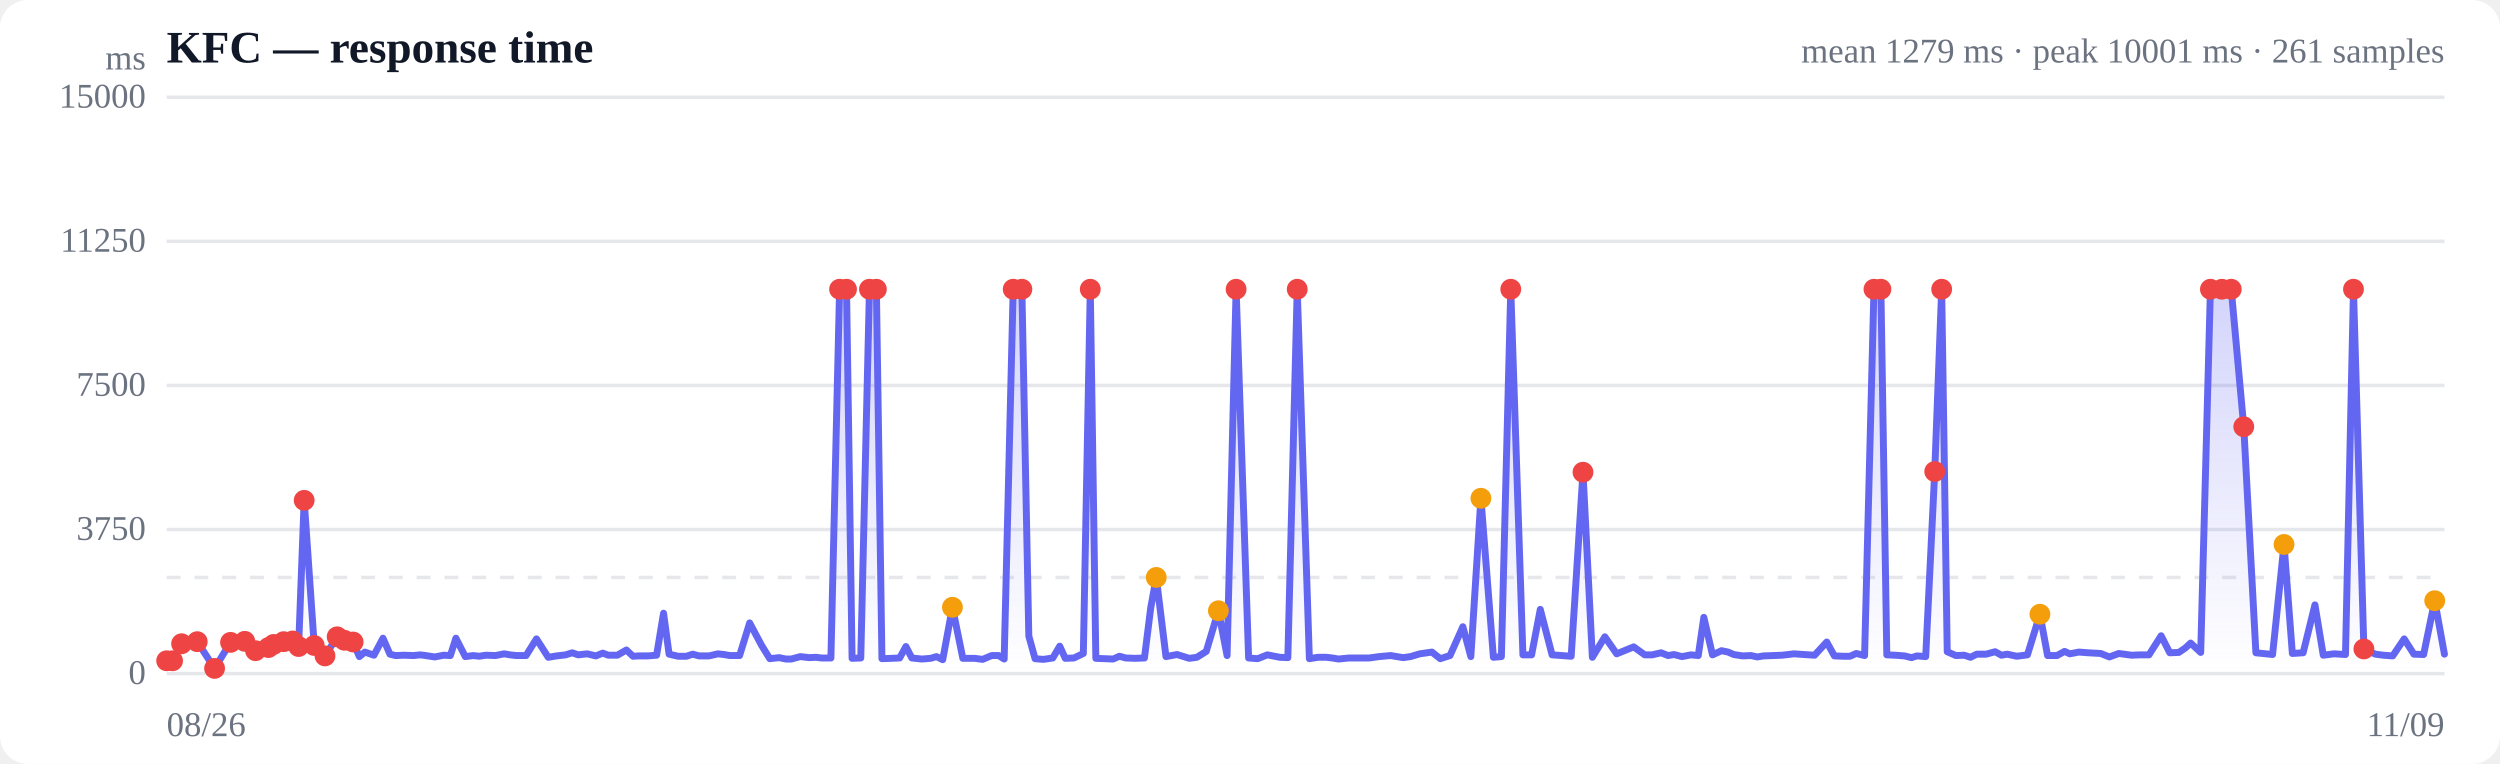
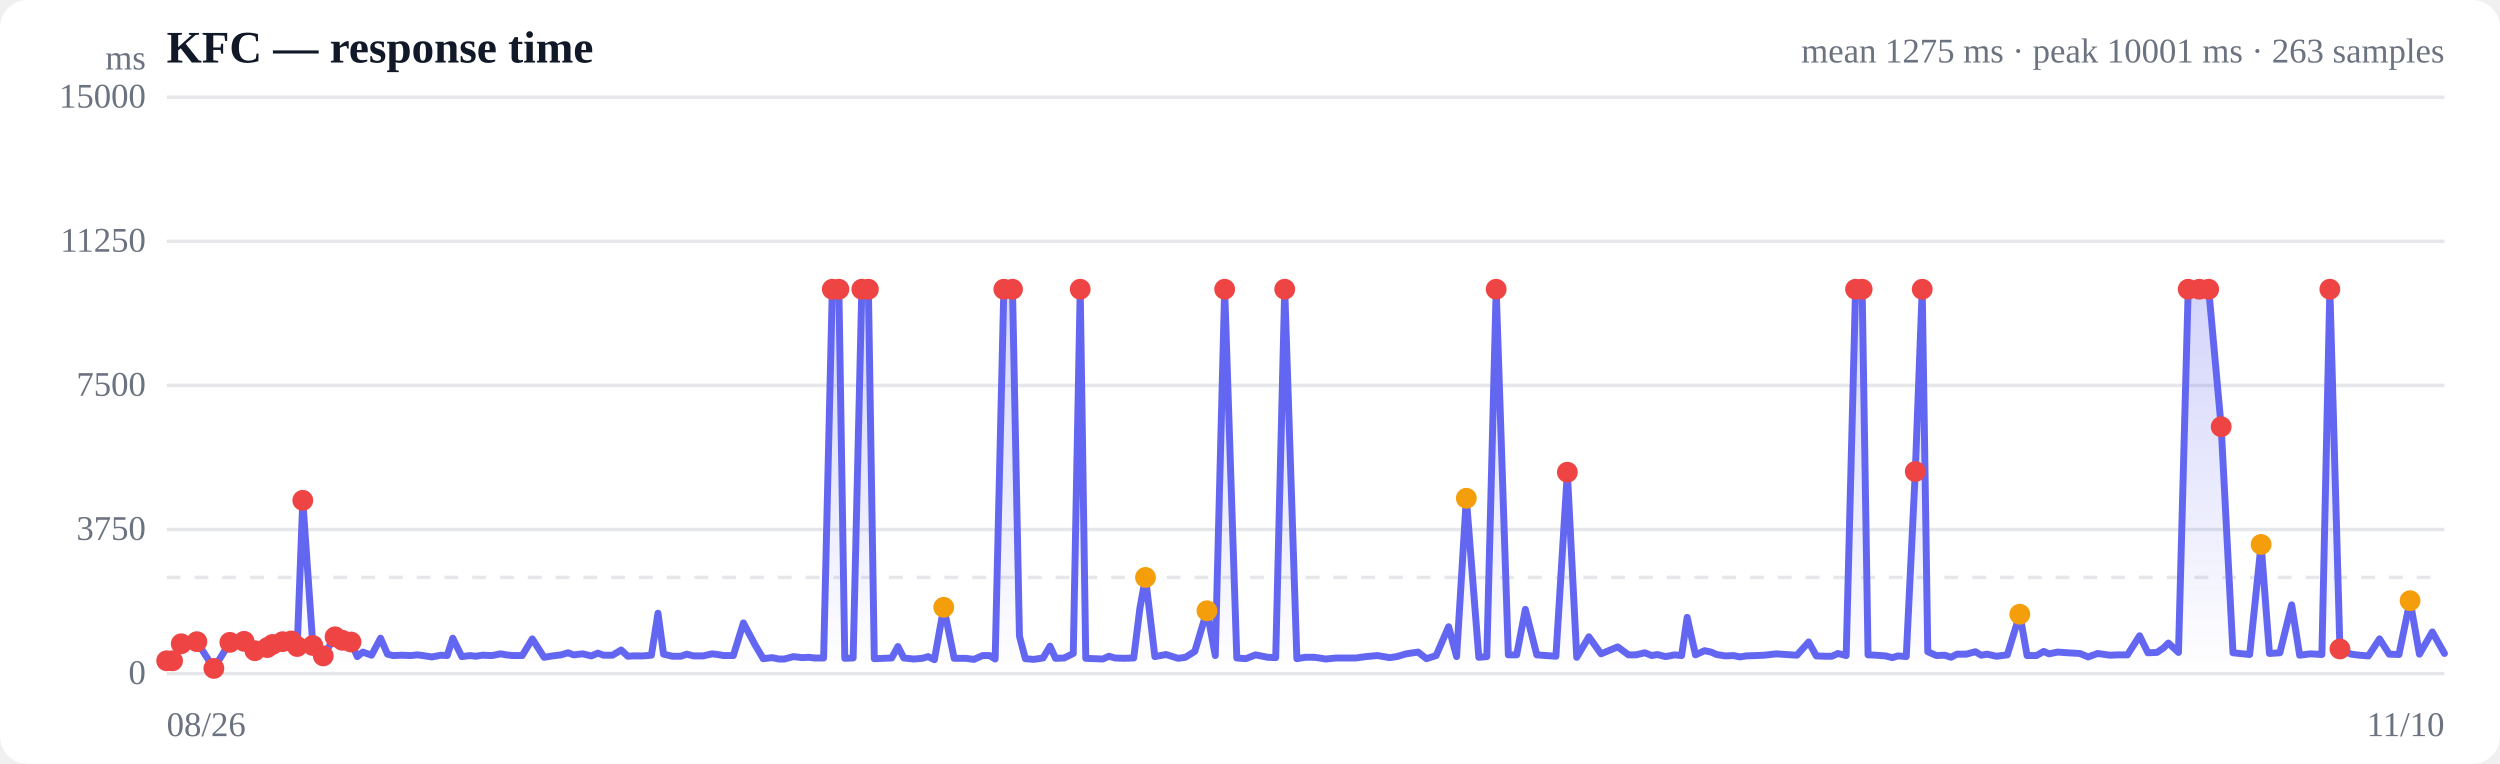
<svg xmlns="http://www.w3.org/2000/svg" viewBox="0 0 720 220" width="720" height="220" role="img" aria-label="Response time over time">
  <style>
  :root { color-scheme: light dark; }
  .bg { fill: #ffffff; }
  .grid { stroke: #e5e7eb; stroke-width: 1; }
  .axis { fill: #6b7280; font-size: 10px; }
  .title { fill: #111827; font-size: 13px; font-weight: 600; }
  .sub { fill: #6b7280; font-size: 10px; }
  .line { stroke: #6366f1; stroke-width: 2; fill: none; stroke-linejoin: round; stroke-linecap: round; }
  .area { fill: url(#fade); }
  .dot-degraded { fill: #f59e0b; }
  .dot-down { fill: #ef4444; }
  .empty { fill: #9ca3af; font-size: 12px; }
  @media (prefers-color-scheme: dark) {
    .bg { fill: #0b0f19; }
    .grid { stroke: #1f2937; }
    .axis, .sub { fill: #9ca3af; }
    .title { fill: #f3f4f6; }
    .line { stroke: #818cf8; }
  }
</style>
  <defs>
    <linearGradient id="fade" x1="0" y1="0" x2="0" y2="1">
      <stop offset="0%" stop-color="#6366f1" stop-opacity="0.28" />
      <stop offset="100%" stop-color="#6366f1" stop-opacity="0" />
    </linearGradient>
  </defs>
  <rect class="bg" width="720" height="220" rx="8" />
  <text class="title" x="48" y="18">KFC — response time</text>
-   <text class="sub" x="704" y="18" text-anchor="end">mean 1279 ms · peak 10001 ms · 261 samples</text>
+   <text class="sub" x="704" y="18" text-anchor="end">mean 1275 ms · peak 10001 ms · 263 samples</text>
  <line class="grid" x1="48" y1="194.0" x2="704" y2="194.0" />
  <text class="axis" x="42" y="197" text-anchor="end">0</text>
  <line class="grid" x1="48" y1="152.5" x2="704" y2="152.5" />
  <text class="axis" x="42" y="155.5" text-anchor="end">3750</text>
  <line class="grid" x1="48" y1="111.0" x2="704" y2="111.0" />
  <text class="axis" x="42" y="114" text-anchor="end">7500</text>
  <line class="grid" x1="48" y1="69.5" x2="704" y2="69.5" />
  <text class="axis" x="42" y="72.5" text-anchor="end">11250</text>
  <line class="grid" x1="48" y1="28.0" x2="704" y2="28.0" />
  <text class="axis" x="42" y="31" text-anchor="end">15000</text>
  <line class="grid" stroke-dasharray="4 4" x1="48" y1="166.3" x2="704" y2="166.3" />
-   <path class="area" d="M48.0,190.3 L48.0,190.3 L49.7,190.3 L52.3,185.4 L56.8,184.8 L61.8,192.5 L66.4,185.0 L70.5,184.7 L73.6,187.4 L77.3,186.5 L78.8,185.6 L81.7,184.8 L84.3,184.6 L86.0,186.2 L87.6,144.1 L90.5,185.9 L93.6,188.9 L97.1,183.4 L99.2,184.4 L101.7,184.9 L103.5,189.1 L105.1,187.8 L107.7,188.7 L110.3,183.8 L112.3,188.4 L113.9,188.8 L116.4,188.7 L119.1,188.8 L121.0,188.6 L122.6,188.8 L125.2,189.2 L127.8,188.7 L129.7,188.8 L131.3,183.8 L134.0,189.1 L136.3,188.8 L138.0,189.0 L139.9,188.7 L142.7,188.8 L145.2,188.3 L146.9,188.6 L148.7,188.8 L151.5,188.8 L154.5,184.0 L157.9,189.3 L160.3,188.9 L162.9,188.6 L164.8,188.0 L166.5,188.6 L169.1,188.3 L171.6,188.9 L173.6,188.1 L175.2,188.7 L177.8,188.7 L180.4,187.2 L182.3,189.0 L183.9,188.9 L186.6,188.9 L189.1,188.7 L191.1,176.6 L192.7,188.4 L195.3,189.0 L197.7,189.0 L199.5,188.4 L201.3,188.9 L204.2,188.9 L206.8,188.3 L208.5,188.5 L210.2,188.8 L213.0,188.8 L215.9,179.4 L219.3,185.8 L221.7,189.7 L224.4,189.4 L226.3,189.8 L227.9,189.8 L230.5,189.1 L233.0,189.4 L235.0,189.3 L236.6,189.5 L239.3,189.5 L241.8,83.3 L243.8,83.3 L245.4,189.6 L247.9,189.5 L250.4,83.3 L252.4,83.3 L254.0,189.7 L256.7,189.6 L259.1,189.5 L260.9,186.2 L262.6,189.5 L265.5,189.8 L268.0,189.6 L269.7,189.1 L271.5,190.0 L274.3,174.9 L277.3,189.6 L280.7,189.6 L283.0,189.9 L285.6,188.8 L287.6,188.8 L289.2,189.8 L291.8,83.3 L294.3,83.3 L296.3,183.2 L298.1,189.7 L300.5,189.9 L303.2,189.5 L305.2,186.1 L306.8,189.6 L309.3,189.5 L312.0,188.2 L314.0,83.3 L315.6,189.6 L318.1,189.7 L320.6,189.8 L322.4,189.0 L324.2,189.5 L327.0,189.6 L329.6,189.5 L331.4,175.1 L333.0,166.3 L335.8,189.1 L339.0,188.5 L342.5,189.6 L344.7,189.3 L347.4,187.6 L350.9,175.9 L353.4,188.8 L356.0,83.3 L359.6,189.5 L362.2,189.7 L365.0,188.6 L368.6,189.3 L370.9,189.4 L373.6,83.3 L377.1,189.7 L379.6,189.3 L382.0,189.3 L383.7,189.5 L385.5,189.8 L388.5,189.5 L391.0,189.5 L394.3,189.5 L397.2,189.1 L400.5,188.8 L404.1,189.4 L406.2,189.1 L408.9,188.3 L412.4,187.8 L414.8,189.7 L417.6,188.8 L421.3,180.5 L423.6,189.1 L426.5,143.5 L430.1,189.3 L432.4,189.1 L435.1,83.3 L438.6,188.6 L441.1,188.6 L443.6,175.5 L447.0,188.6 L449.8,188.8 L452.5,189.0 L455.9,136.0 L458.6,189.3 L462.2,183.4 L465.6,188.3 L470.5,186.3 L473.7,188.6 L475.8,188.6 L478.4,188.0 L480.4,188.8 L482.1,188.5 L484.4,189.1 L487.0,188.6 L489.1,188.8 L490.7,177.8 L493.2,188.6 L495.8,187.4 L497.7,187.8 L499.3,188.5 L501.9,188.9 L504.3,188.8 L506.1,189.2 L507.9,188.9 L510.7,188.8 L513.2,188.7 L515.0,188.5 L516.7,188.3 L519.5,188.5 L522.6,188.7 L526.1,184.9 L528.3,188.9 L530.9,189.0 L532.8,189.0 L534.6,188.2 L537.0,188.8 L539.7,83.3 L541.7,83.3 L543.4,188.6 L545.8,188.7 L548.5,188.9 L550.5,189.4 L552.1,188.9 L554.6,189.1 L557.2,135.8 L559.2,83.3 L560.8,187.7 L563.3,188.8 L565.7,188.7 L567.5,189.3 L569.3,188.4 L572.0,188.4 L574.6,187.7 L576.4,188.7 L578.1,188.4 L580.8,189.0 L583.9,188.6 L587.5,176.9 L589.7,188.8 L592.4,188.8 L594.6,187.6 L596.1,188.3 L598.7,187.8 L601.4,188.0 L605.0,188.2 L607.5,189.2 L610.2,188.2 L613.9,188.7 L616.2,188.6 L618.9,188.6 L622.4,183.1 L624.9,188.0 L627.5,187.9 L629.4,186.6 L630.9,185.2 L633.8,187.9 L636.6,83.3 L639.9,83.3 L642.6,83.3 L646.2,122.9 L649.7,188.0 L654.5,188.5 L657.8,156.8 L660.2,188.2 L663.3,188.0 L666.7,174.2 L669.1,188.7 L672.2,188.3 L675.5,188.5 L677.8,83.3 L680.8,186.9 L684.1,188.4 L686.4,188.7 L689.1,188.9 L692.4,184.0 L695.2,188.4 L698.0,188.5 L701.2,173.0 L704.0,188.4 L704.0,194.0 L48.0,194.0 Z" />
-   <path class="line" d="M48.0,190.3 L49.7,190.3 L52.3,185.4 L56.8,184.8 L61.8,192.5 L66.4,185.0 L70.5,184.7 L73.6,187.4 L77.3,186.5 L78.8,185.6 L81.7,184.8 L84.3,184.6 L86.0,186.2 L87.6,144.1 L90.5,185.9 L93.6,188.9 L97.1,183.4 L99.2,184.4 L101.7,184.9 L103.5,189.1 L105.1,187.8 L107.7,188.7 L110.3,183.8 L112.3,188.4 L113.9,188.8 L116.4,188.7 L119.1,188.8 L121.0,188.6 L122.6,188.8 L125.2,189.2 L127.8,188.7 L129.7,188.8 L131.3,183.8 L134.0,189.1 L136.3,188.8 L138.0,189.0 L139.9,188.7 L142.7,188.8 L145.2,188.3 L146.9,188.6 L148.7,188.8 L151.5,188.8 L154.5,184.0 L157.9,189.3 L160.3,188.9 L162.9,188.6 L164.8,188.0 L166.5,188.6 L169.1,188.3 L171.6,188.9 L173.6,188.1 L175.2,188.7 L177.8,188.7 L180.4,187.2 L182.3,189.0 L183.9,188.9 L186.6,188.9 L189.1,188.7 L191.1,176.6 L192.7,188.4 L195.3,189.0 L197.7,189.0 L199.5,188.4 L201.3,188.9 L204.2,188.9 L206.8,188.3 L208.5,188.5 L210.2,188.8 L213.0,188.8 L215.9,179.4 L219.3,185.8 L221.7,189.7 L224.4,189.4 L226.3,189.8 L227.9,189.8 L230.5,189.1 L233.0,189.4 L235.0,189.3 L236.6,189.5 L239.3,189.5 L241.8,83.3 L243.8,83.3 L245.4,189.6 L247.9,189.5 L250.4,83.3 L252.4,83.3 L254.0,189.7 L256.7,189.6 L259.1,189.5 L260.9,186.2 L262.6,189.5 L265.5,189.8 L268.0,189.6 L269.7,189.1 L271.5,190.0 L274.3,174.9 L277.3,189.6 L280.7,189.6 L283.0,189.9 L285.6,188.8 L287.6,188.8 L289.2,189.8 L291.8,83.3 L294.3,83.3 L296.3,183.2 L298.1,189.7 L300.5,189.9 L303.2,189.5 L305.2,186.1 L306.8,189.6 L309.3,189.5 L312.0,188.2 L314.0,83.3 L315.6,189.6 L318.1,189.7 L320.6,189.8 L322.4,189.0 L324.2,189.5 L327.0,189.6 L329.6,189.5 L331.4,175.1 L333.0,166.3 L335.8,189.1 L339.0,188.5 L342.5,189.6 L344.7,189.3 L347.4,187.6 L350.9,175.9 L353.4,188.8 L356.0,83.3 L359.6,189.5 L362.2,189.7 L365.0,188.6 L368.6,189.3 L370.9,189.4 L373.6,83.3 L377.1,189.7 L379.6,189.3 L382.0,189.3 L383.7,189.5 L385.5,189.8 L388.5,189.5 L391.0,189.5 L394.3,189.5 L397.2,189.1 L400.5,188.8 L404.1,189.4 L406.2,189.1 L408.9,188.3 L412.4,187.8 L414.8,189.7 L417.6,188.8 L421.3,180.5 L423.6,189.1 L426.5,143.5 L430.1,189.3 L432.4,189.1 L435.1,83.3 L438.6,188.6 L441.1,188.6 L443.6,175.5 L447.0,188.6 L449.8,188.8 L452.5,189.0 L455.9,136.0 L458.6,189.3 L462.2,183.4 L465.6,188.3 L470.5,186.3 L473.7,188.6 L475.8,188.6 L478.4,188.0 L480.4,188.8 L482.1,188.5 L484.4,189.1 L487.0,188.6 L489.1,188.8 L490.7,177.8 L493.2,188.6 L495.8,187.4 L497.7,187.8 L499.3,188.5 L501.9,188.9 L504.3,188.8 L506.1,189.2 L507.9,188.9 L510.7,188.8 L513.2,188.7 L515.0,188.5 L516.7,188.3 L519.5,188.5 L522.6,188.7 L526.1,184.9 L528.3,188.9 L530.9,189.0 L532.8,189.0 L534.6,188.2 L537.0,188.8 L539.7,83.3 L541.7,83.3 L543.4,188.6 L545.8,188.7 L548.5,188.9 L550.5,189.4 L552.1,188.9 L554.6,189.1 L557.2,135.8 L559.2,83.3 L560.8,187.7 L563.3,188.8 L565.7,188.7 L567.5,189.3 L569.3,188.4 L572.0,188.4 L574.6,187.7 L576.4,188.7 L578.1,188.4 L580.8,189.0 L583.9,188.6 L587.5,176.9 L589.7,188.8 L592.4,188.8 L594.6,187.6 L596.1,188.3 L598.7,187.8 L601.4,188.0 L605.0,188.2 L607.5,189.2 L610.2,188.2 L613.9,188.7 L616.2,188.6 L618.9,188.6 L622.4,183.1 L624.9,188.0 L627.5,187.9 L629.4,186.6 L630.9,185.2 L633.8,187.9 L636.6,83.3 L639.9,83.3 L642.6,83.3 L646.2,122.9 L649.7,188.0 L654.5,188.5 L657.8,156.8 L660.2,188.2 L663.3,188.0 L666.7,174.2 L669.1,188.7 L672.2,188.3 L675.5,188.5 L677.8,83.3 L680.8,186.9 L684.1,188.4 L686.4,188.7 L689.1,188.9 L692.4,184.0 L695.2,188.4 L698.0,188.5 L701.2,173.0 L704.0,188.4" />
+   <path class="area" d="M48.0,190.3 L48.0,190.3 L49.7,190.3 L52.2,185.4 L56.7,184.8 L61.6,192.5 L66.2,185.0 L70.3,184.7 L73.4,187.4 L77.0,186.5 L78.5,185.6 L81.4,184.8 L83.9,184.6 L85.6,186.2 L87.2,144.1 L90.1,185.9 L93.1,188.9 L96.5,183.4 L98.6,184.4 L101.1,184.9 L102.9,189.1 L104.5,187.8 L107.0,188.7 L109.6,183.8 L111.6,188.4 L113.2,188.8 L115.7,188.7 L118.3,188.8 L120.2,188.6 L121.8,188.8 L124.4,189.2 L127.0,188.7 L128.8,188.8 L130.4,183.8 L133.0,189.1 L135.4,188.8 L137.0,189.0 L138.9,188.7 L141.7,188.8 L144.2,188.3 L145.8,188.6 L147.6,188.8 L150.4,188.8 L153.3,184.0 L156.7,189.3 L159.1,188.9 L161.6,188.6 L163.6,188.0 L165.2,188.6 L167.8,188.3 L170.3,188.9 L172.2,188.1 L173.8,188.7 L176.4,188.7 L178.9,187.2 L180.8,189.0 L182.4,188.9 L185.1,188.9 L187.6,188.7 L189.5,176.6 L191.1,188.4 L193.7,189.0 L196.1,189.0 L197.8,188.4 L199.7,188.9 L202.5,188.9 L205.1,188.3 L206.7,188.5 L208.4,188.8 L211.2,188.8 L214.1,179.4 L217.5,185.8 L219.8,189.7 L222.4,189.4 L224.3,189.8 L225.9,189.8 L228.5,189.1 L231.0,189.4 L232.9,189.3 L234.6,189.5 L237.2,189.5 L239.7,83.3 L241.6,83.3 L243.3,189.6 L245.7,189.5 L248.2,83.3 L250.1,83.3 L251.8,189.7 L254.4,189.6 L256.8,189.5 L258.6,186.2 L260.3,189.5 L263.2,189.8 L265.6,189.6 L267.3,189.1 L269.1,190.0 L271.8,174.9 L274.8,189.6 L278.2,189.6 L280.5,189.9 L283.0,188.8 L285.0,188.8 L286.6,189.8 L289.1,83.3 L291.6,83.3 L293.6,183.2 L295.3,189.7 L297.7,189.9 L300.4,189.5 L302.4,186.1 L304.0,189.6 L306.5,189.5 L309.1,188.2 L311.1,83.3 L312.7,189.6 L315.2,189.7 L317.6,189.8 L319.4,189.0 L321.1,189.5 L323.9,189.6 L326.5,189.5 L328.3,175.1 L329.9,166.3 L332.6,189.1 L335.8,188.5 L339.3,189.6 L341.4,189.3 L344.1,187.6 L347.6,175.9 L350.0,188.8 L352.7,83.3 L356.2,189.5 L358.8,189.7 L361.6,188.6 L365.1,189.3 L367.4,189.4 L370.0,83.3 L373.5,189.7 L375.9,189.3 L378.4,189.3 L380.0,189.5 L381.8,189.8 L384.8,189.5 L387.3,189.5 L390.5,189.5 L393.4,189.1 L396.7,188.8 L400.2,189.4 L402.3,189.1 L405.0,188.3 L408.4,187.8 L410.8,189.7 L413.6,188.8 L417.2,180.5 L419.5,189.1 L422.3,143.5 L425.9,189.3 L428.2,189.1 L430.9,83.3 L434.4,188.6 L436.8,188.6 L439.3,175.5 L442.6,188.6 L445.4,188.8 L448.1,189.0 L451.4,136.0 L454.1,189.3 L457.6,183.4 L461.1,188.3 L465.9,186.3 L469.0,188.6 L471.1,188.6 L473.7,188.0 L475.7,188.8 L477.3,188.5 L479.7,189.1 L482.3,188.6 L484.3,188.8 L485.9,177.8 L488.3,188.6 L490.9,187.4 L492.8,187.8 L494.4,188.5 L496.9,188.9 L499.3,188.8 L501.1,189.2 L502.9,188.9 L505.6,188.8 L508.1,188.7 L509.9,188.5 L511.6,188.3 L514.3,188.5 L517.5,188.7 L520.9,184.9 L523.1,188.9 L525.6,189.0 L527.6,189.0 L529.3,188.2 L531.7,188.8 L534.4,83.3 L536.3,83.3 L538.0,188.6 L540.3,188.7 L543.0,188.9 L545.0,189.4 L546.6,188.9 L549.0,189.1 L551.6,135.8 L553.6,83.3 L555.2,187.7 L557.7,188.8 L560.1,188.7 L561.9,189.3 L563.6,188.4 L566.3,188.4 L568.9,187.7 L570.6,188.7 L572.3,188.4 L575.0,189.0 L578.1,188.6 L581.7,176.9 L583.8,188.8 L586.5,188.8 L588.6,187.6 L590.1,188.3 L592.6,187.8 L595.4,188.0 L599.0,188.2 L601.4,189.2 L604.1,188.2 L607.7,188.7 L610.0,188.6 L612.7,188.6 L616.2,183.1 L618.6,188.0 L621.2,187.9 L623.1,186.6 L624.5,185.2 L627.4,187.9 L630.2,83.3 L633.4,83.3 L636.1,83.3 L639.7,122.9 L643.1,188.0 L647.9,188.5 L651.2,156.8 L653.6,188.2 L656.6,188.0 L660.0,174.2 L662.3,188.7 L665.4,188.3 L668.7,188.5 L671.0,83.3 L673.9,186.9 L677.1,188.4 L679.5,188.7 L682.1,188.9 L685.3,184.0 L688.1,188.4 L690.9,188.5 L694.1,173.0 L696.8,188.4 L700.5,182.0 L704.0,188.2 L704.0,194.0 L48.0,194.0 Z" />
+   <path class="line" d="M48.0,190.3 L49.7,190.3 L52.2,185.4 L56.7,184.8 L61.6,192.5 L66.2,185.0 L70.3,184.7 L73.4,187.4 L77.0,186.5 L78.5,185.6 L81.4,184.8 L83.9,184.6 L85.6,186.2 L87.2,144.1 L90.1,185.9 L93.1,188.9 L96.5,183.4 L98.6,184.4 L101.1,184.9 L102.9,189.1 L104.5,187.8 L107.0,188.7 L109.6,183.8 L111.6,188.4 L113.2,188.8 L115.7,188.7 L118.3,188.8 L120.2,188.6 L121.8,188.8 L124.4,189.2 L127.0,188.7 L128.8,188.8 L130.4,183.8 L133.0,189.1 L135.4,188.8 L137.0,189.0 L138.9,188.7 L141.7,188.8 L144.2,188.3 L145.8,188.6 L147.6,188.8 L150.4,188.8 L153.3,184.0 L156.7,189.3 L159.1,188.9 L161.6,188.6 L163.6,188.0 L165.2,188.6 L167.8,188.3 L170.3,188.9 L172.2,188.1 L173.8,188.7 L176.4,188.7 L178.9,187.2 L180.8,189.0 L182.4,188.9 L185.1,188.9 L187.6,188.7 L189.5,176.6 L191.1,188.4 L193.7,189.0 L196.1,189.0 L197.8,188.4 L199.7,188.9 L202.5,188.9 L205.1,188.3 L206.7,188.5 L208.4,188.8 L211.2,188.8 L214.1,179.4 L217.5,185.8 L219.8,189.7 L222.4,189.4 L224.3,189.8 L225.9,189.8 L228.5,189.1 L231.0,189.4 L232.9,189.3 L234.6,189.5 L237.2,189.5 L239.7,83.3 L241.6,83.3 L243.3,189.6 L245.7,189.5 L248.2,83.3 L250.1,83.3 L251.8,189.7 L254.4,189.6 L256.8,189.5 L258.6,186.2 L260.3,189.5 L263.2,189.8 L265.6,189.6 L267.3,189.1 L269.1,190.0 L271.8,174.9 L274.8,189.6 L278.2,189.6 L280.5,189.9 L283.0,188.8 L285.0,188.8 L286.6,189.8 L289.1,83.3 L291.6,83.3 L293.6,183.2 L295.3,189.7 L297.7,189.9 L300.4,189.5 L302.4,186.1 L304.0,189.6 L306.5,189.5 L309.1,188.2 L311.1,83.3 L312.7,189.6 L315.2,189.7 L317.6,189.8 L319.4,189.0 L321.1,189.5 L323.9,189.6 L326.5,189.5 L328.3,175.1 L329.9,166.3 L332.6,189.1 L335.8,188.5 L339.3,189.6 L341.4,189.3 L344.1,187.6 L347.6,175.9 L350.0,188.8 L352.7,83.3 L356.2,189.5 L358.8,189.7 L361.6,188.6 L365.1,189.3 L367.4,189.4 L370.0,83.3 L373.5,189.7 L375.9,189.3 L378.4,189.3 L380.0,189.5 L381.8,189.8 L384.8,189.5 L387.3,189.5 L390.5,189.5 L393.4,189.1 L396.7,188.8 L400.2,189.4 L402.3,189.1 L405.0,188.3 L408.4,187.8 L410.8,189.7 L413.6,188.8 L417.2,180.5 L419.5,189.1 L422.3,143.5 L425.9,189.3 L428.2,189.1 L430.9,83.3 L434.4,188.6 L436.8,188.6 L439.3,175.5 L442.6,188.6 L445.4,188.8 L448.1,189.0 L451.4,136.0 L454.1,189.3 L457.6,183.4 L461.1,188.3 L465.9,186.3 L469.0,188.6 L471.1,188.6 L473.7,188.0 L475.7,188.8 L477.3,188.5 L479.7,189.1 L482.3,188.6 L484.3,188.8 L485.9,177.8 L488.3,188.6 L490.9,187.4 L492.8,187.8 L494.4,188.5 L496.9,188.9 L499.3,188.8 L501.1,189.2 L502.9,188.9 L505.6,188.8 L508.1,188.7 L509.9,188.5 L511.6,188.3 L514.3,188.5 L517.5,188.7 L520.9,184.9 L523.1,188.9 L525.6,189.0 L527.6,189.0 L529.3,188.2 L531.7,188.8 L534.4,83.3 L536.3,83.3 L538.0,188.6 L540.3,188.7 L543.0,188.9 L545.0,189.4 L546.6,188.9 L549.0,189.1 L551.6,135.8 L553.6,83.3 L555.2,187.7 L557.7,188.8 L560.1,188.7 L561.9,189.3 L563.6,188.4 L566.3,188.4 L568.9,187.7 L570.6,188.7 L572.3,188.4 L575.0,189.0 L578.1,188.6 L581.7,176.9 L583.8,188.8 L586.5,188.8 L588.6,187.6 L590.1,188.3 L592.6,187.8 L595.4,188.0 L599.0,188.2 L601.4,189.2 L604.1,188.2 L607.7,188.7 L610.0,188.6 L612.7,188.6 L616.2,183.1 L618.6,188.0 L621.2,187.9 L623.1,186.6 L624.5,185.2 L627.4,187.9 L630.2,83.3 L633.4,83.3 L636.1,83.3 L639.7,122.9 L643.1,188.0 L647.9,188.5 L651.2,156.8 L653.6,188.2 L656.6,188.0 L660.0,174.2 L662.3,188.7 L665.4,188.3 L668.7,188.5 L671.0,83.3 L673.9,186.9 L677.1,188.4 L679.5,188.7 L682.1,188.9 L685.3,184.0 L688.1,188.4 L690.9,188.5 L694.1,173.0 L696.8,188.4 L700.5,182.0 L704.0,188.2" />
  <circle class="dot-down" cx="48.0" cy="190.3" r="3" />
  <circle class="dot-down" cx="49.7" cy="190.3" r="3" />
-   <circle class="dot-down" cx="52.3" cy="185.4" r="3" />
-   <circle class="dot-down" cx="56.8" cy="184.8" r="3" />
-   <circle class="dot-down" cx="61.8" cy="192.5" r="3" />
-   <circle class="dot-down" cx="66.4" cy="185.0" r="3" />
-   <circle class="dot-down" cx="70.5" cy="184.7" r="3" />
-   <circle class="dot-down" cx="73.6" cy="187.4" r="3" />
-   <circle class="dot-down" cx="77.3" cy="186.5" r="3" />
-   <circle class="dot-down" cx="78.8" cy="185.6" r="3" />
-   <circle class="dot-down" cx="81.7" cy="184.8" r="3" />
-   <circle class="dot-down" cx="84.3" cy="184.6" r="3" />
-   <circle class="dot-down" cx="86.0" cy="186.2" r="3" />
-   <circle class="dot-down" cx="87.6" cy="144.1" r="3" />
-   <circle class="dot-down" cx="90.5" cy="185.9" r="3" />
-   <circle class="dot-down" cx="93.6" cy="188.9" r="3" />
-   <circle class="dot-down" cx="97.1" cy="183.4" r="3" />
-   <circle class="dot-down" cx="99.2" cy="184.4" r="3" />
-   <circle class="dot-down" cx="101.7" cy="184.9" r="3" />
-   <circle class="dot-down" cx="241.8" cy="83.3" r="3" />
-   <circle class="dot-down" cx="243.8" cy="83.3" r="3" />
-   <circle class="dot-down" cx="250.4" cy="83.3" r="3" />
-   <circle class="dot-down" cx="252.4" cy="83.3" r="3" />
-   <circle class="dot-degraded" cx="274.3" cy="174.9" r="3" />
-   <circle class="dot-down" cx="291.8" cy="83.3" r="3" />
-   <circle class="dot-down" cx="294.3" cy="83.3" r="3" />
-   <circle class="dot-down" cx="314.0" cy="83.3" r="3" />
-   <circle class="dot-degraded" cx="333.0" cy="166.3" r="3" />
-   <circle class="dot-degraded" cx="350.9" cy="175.9" r="3" />
-   <circle class="dot-down" cx="356.0" cy="83.3" r="3" />
-   <circle class="dot-down" cx="373.6" cy="83.3" r="3" />
-   <circle class="dot-degraded" cx="426.5" cy="143.5" r="3" />
-   <circle class="dot-down" cx="435.1" cy="83.3" r="3" />
-   <circle class="dot-down" cx="455.9" cy="136.0" r="3" />
-   <circle class="dot-down" cx="539.7" cy="83.3" r="3" />
-   <circle class="dot-down" cx="541.7" cy="83.3" r="3" />
-   <circle class="dot-down" cx="557.2" cy="135.8" r="3" />
-   <circle class="dot-down" cx="559.2" cy="83.3" r="3" />
-   <circle class="dot-degraded" cx="587.5" cy="176.9" r="3" />
-   <circle class="dot-down" cx="636.6" cy="83.3" r="3" />
-   <circle class="dot-down" cx="639.9" cy="83.3" r="3" />
-   <circle class="dot-down" cx="642.6" cy="83.3" r="3" />
-   <circle class="dot-down" cx="646.2" cy="122.9" r="3" />
-   <circle class="dot-degraded" cx="657.8" cy="156.8" r="3" />
-   <circle class="dot-down" cx="677.8" cy="83.3" r="3" />
-   <circle class="dot-down" cx="680.8" cy="186.9" r="3" />
-   <circle class="dot-degraded" cx="701.2" cy="173.0" r="3" />
+   <circle class="dot-down" cx="52.2" cy="185.4" r="3" />
+   <circle class="dot-down" cx="56.7" cy="184.8" r="3" />
+   <circle class="dot-down" cx="61.6" cy="192.5" r="3" />
+   <circle class="dot-down" cx="66.2" cy="185.0" r="3" />
+   <circle class="dot-down" cx="70.3" cy="184.7" r="3" />
+   <circle class="dot-down" cx="73.4" cy="187.4" r="3" />
+   <circle class="dot-down" cx="77.0" cy="186.5" r="3" />
+   <circle class="dot-down" cx="78.5" cy="185.6" r="3" />
+   <circle class="dot-down" cx="81.4" cy="184.8" r="3" />
+   <circle class="dot-down" cx="83.9" cy="184.6" r="3" />
+   <circle class="dot-down" cx="85.6" cy="186.2" r="3" />
+   <circle class="dot-down" cx="87.2" cy="144.1" r="3" />
+   <circle class="dot-down" cx="90.1" cy="185.9" r="3" />
+   <circle class="dot-down" cx="93.1" cy="188.9" r="3" />
+   <circle class="dot-down" cx="96.5" cy="183.4" r="3" />
+   <circle class="dot-down" cx="98.6" cy="184.4" r="3" />
+   <circle class="dot-down" cx="101.1" cy="184.9" r="3" />
+   <circle class="dot-down" cx="239.7" cy="83.3" r="3" />
+   <circle class="dot-down" cx="241.6" cy="83.3" r="3" />
+   <circle class="dot-down" cx="248.2" cy="83.3" r="3" />
+   <circle class="dot-down" cx="250.1" cy="83.3" r="3" />
+   <circle class="dot-degraded" cx="271.8" cy="174.9" r="3" />
+   <circle class="dot-down" cx="289.1" cy="83.3" r="3" />
+   <circle class="dot-down" cx="291.6" cy="83.3" r="3" />
+   <circle class="dot-down" cx="311.1" cy="83.3" r="3" />
+   <circle class="dot-degraded" cx="329.9" cy="166.3" r="3" />
+   <circle class="dot-degraded" cx="347.6" cy="175.9" r="3" />
+   <circle class="dot-down" cx="352.7" cy="83.3" r="3" />
+   <circle class="dot-down" cx="370.0" cy="83.3" r="3" />
+   <circle class="dot-degraded" cx="422.3" cy="143.5" r="3" />
+   <circle class="dot-down" cx="430.9" cy="83.3" r="3" />
+   <circle class="dot-down" cx="451.4" cy="136.0" r="3" />
+   <circle class="dot-down" cx="534.4" cy="83.3" r="3" />
+   <circle class="dot-down" cx="536.3" cy="83.3" r="3" />
+   <circle class="dot-down" cx="551.6" cy="135.8" r="3" />
+   <circle class="dot-down" cx="553.6" cy="83.3" r="3" />
+   <circle class="dot-degraded" cx="581.7" cy="176.9" r="3" />
+   <circle class="dot-down" cx="630.2" cy="83.3" r="3" />
+   <circle class="dot-down" cx="633.4" cy="83.3" r="3" />
+   <circle class="dot-down" cx="636.1" cy="83.3" r="3" />
+   <circle class="dot-down" cx="639.7" cy="122.9" r="3" />
+   <circle class="dot-degraded" cx="651.2" cy="156.8" r="3" />
+   <circle class="dot-down" cx="671.0" cy="83.3" r="3" />
+   <circle class="dot-down" cx="673.9" cy="186.9" r="3" />
+   <circle class="dot-degraded" cx="694.1" cy="173.0" r="3" />
  <text class="axis" x="48" y="212">08/26</text>
-   <text class="axis" x="704" y="212" text-anchor="end">11/09</text>
+   <text class="axis" x="704" y="212" text-anchor="end">11/10</text>
  <text class="axis" x="42" y="20" text-anchor="end">ms</text>
</svg>
